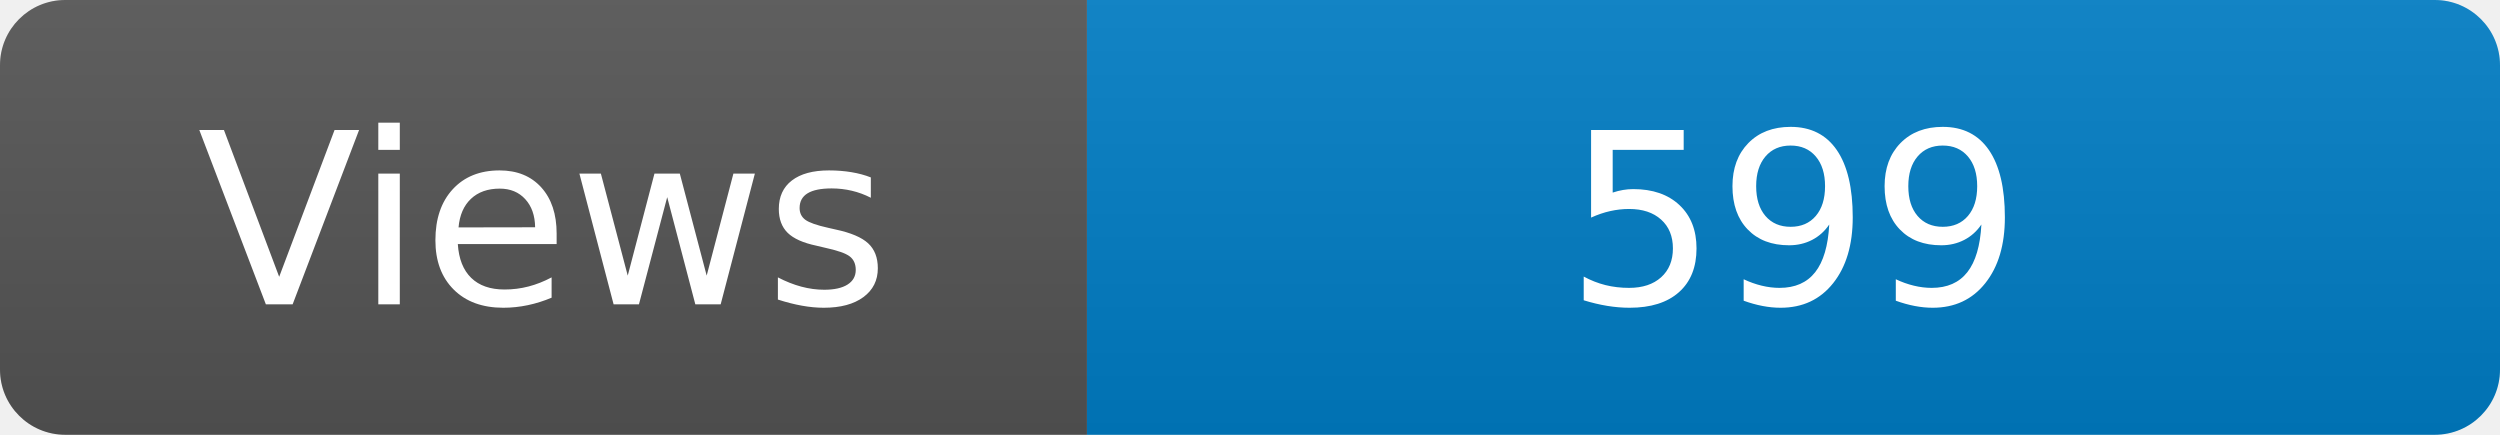
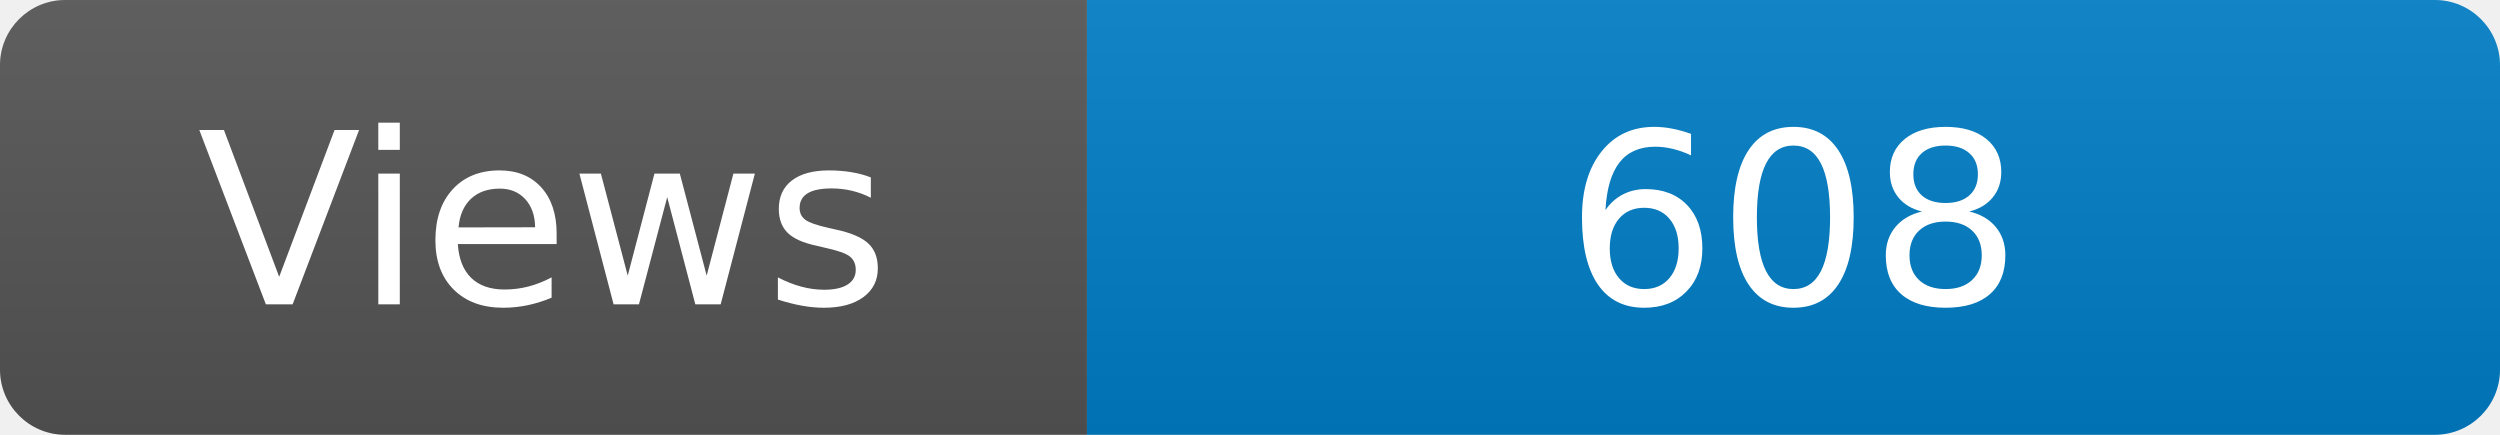
<svg xmlns="http://www.w3.org/2000/svg" width="115" height="20" role="img" aria-label="Maintained?: yes">
  <linearGradient id="s" x2="0" y2="100%">
    <stop offset="0" stop-color="#bbb" stop-opacity=".1" />
    <stop offset="1" stop-opacity=".1" />
  </linearGradient>
  <clipPath id="r">
    <rect width="115" height="20" rx="3" fill="#fff" />
  </clipPath>
  <g clip-path="url(#r)">
    <rect width="50" height="20" fill="#555" />
    <rect x="50" width="160" height="20" fill="#007ec6" />
    <rect width="115" height="20" fill="url(#s)" />
  </g>
  <g fill="#fff" text-anchor="middle" font-family="Verdana,Geneva,DejaVu Sans,sans-serif" font-size="110">
    <text x="250" y="140" transform="scale(.1)" fill="#fff">Views</text>
-     <text x="825" y="140" transform="scale(.1)" fill="#fff">599</text>
+     <text x="825" y="140" transform="scale(.1)" fill="#fff">608</text>
  </g>
</svg>
